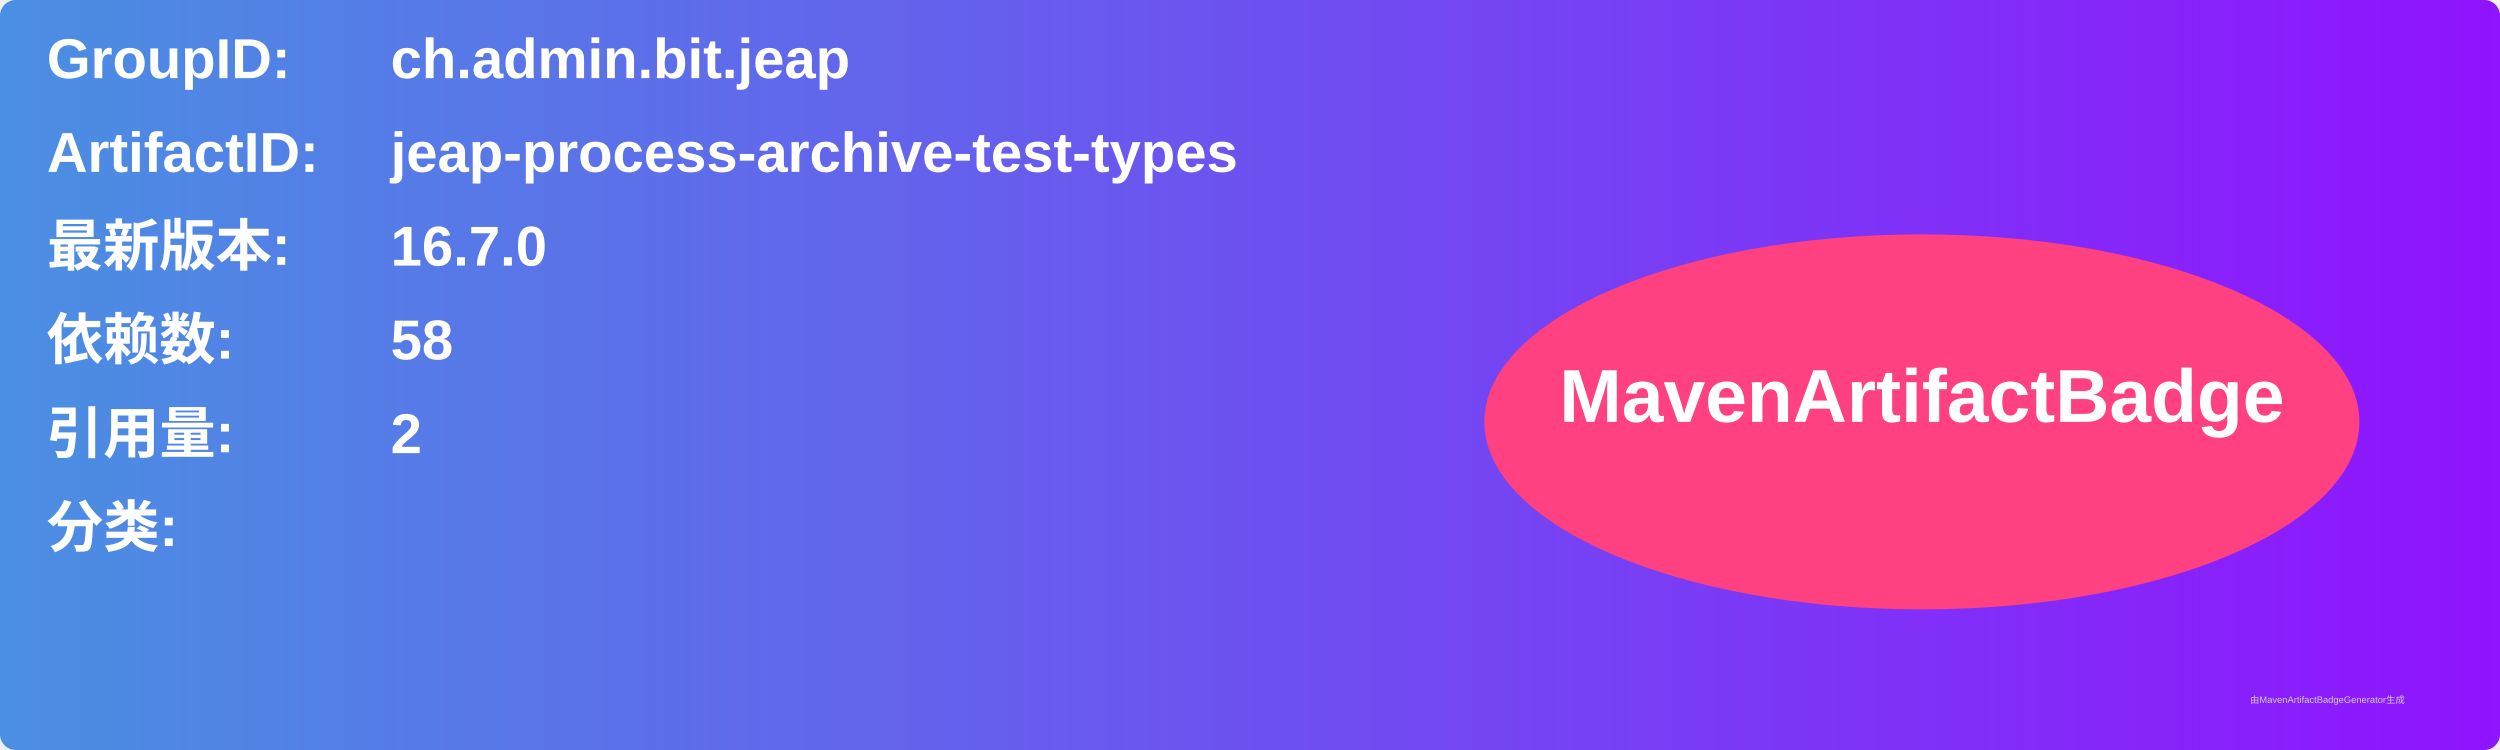
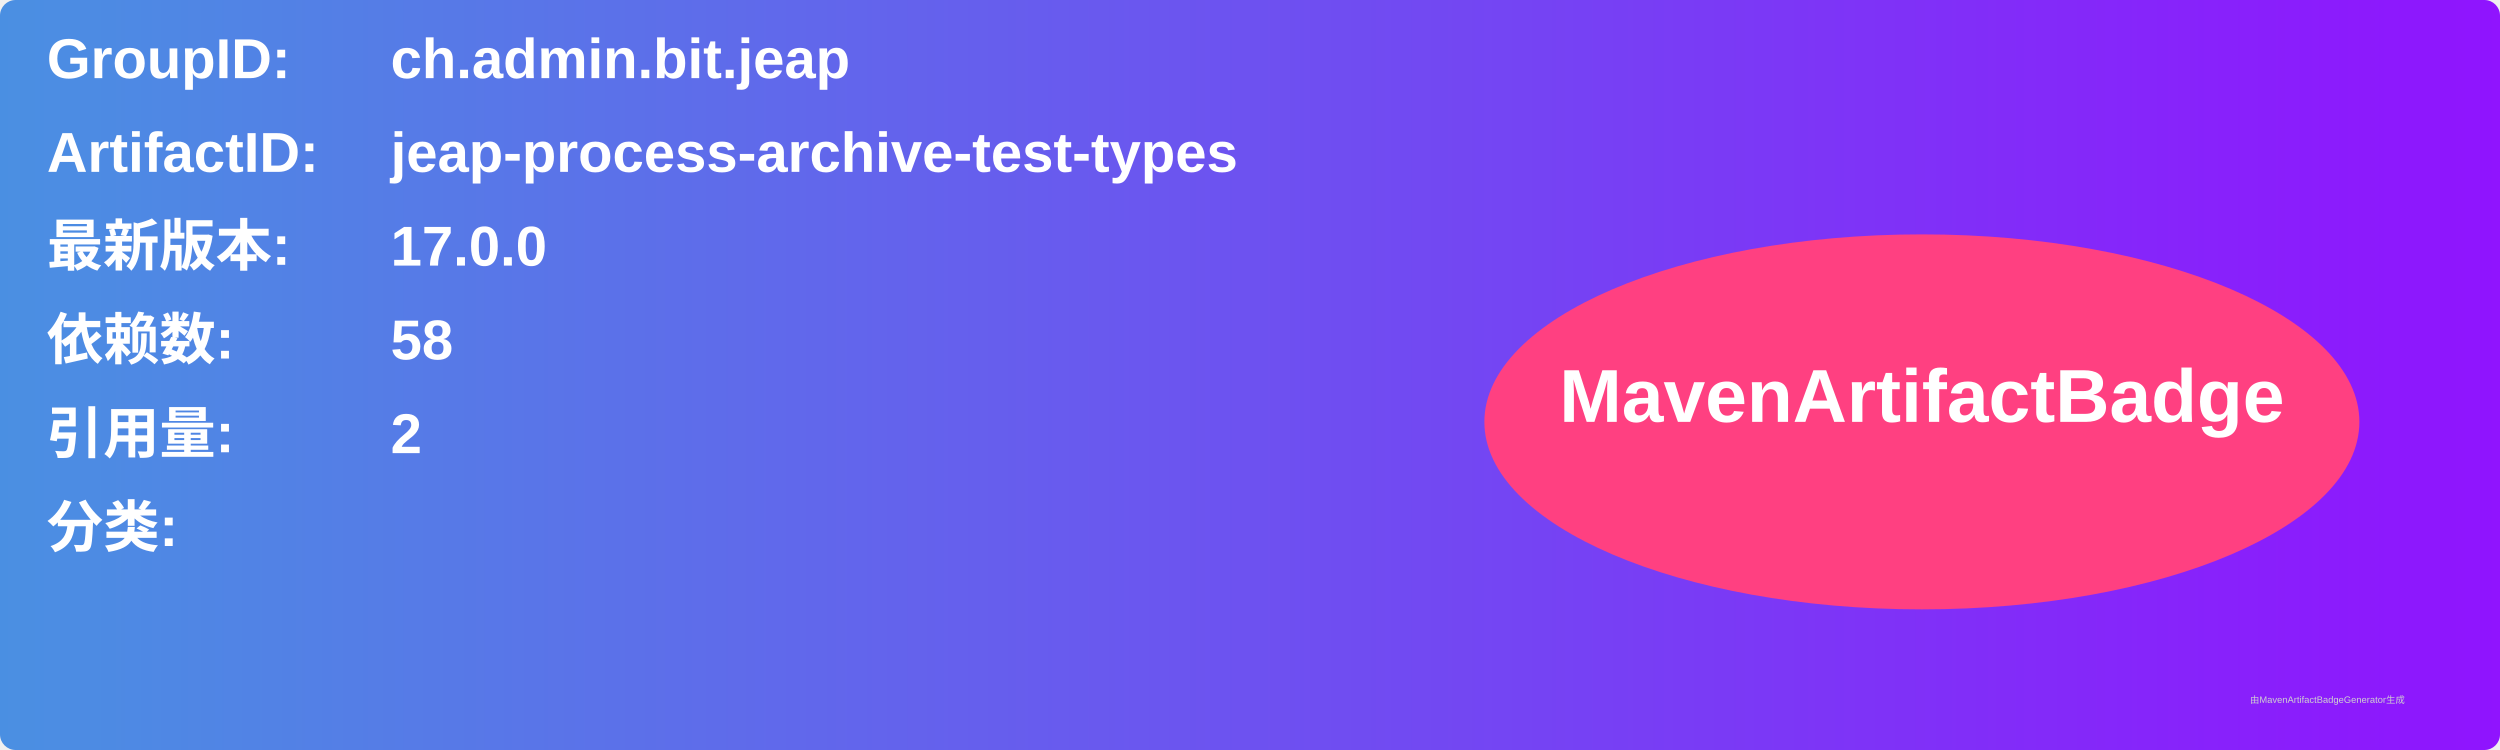
<svg xmlns="http://www.w3.org/2000/svg" width="800" height="240" viewBox="0 0 800 240">
  <linearGradient id="grad" x1="0%" y1="0%" x2="100%" y2="0%">
    <stop offset="0%" stop-color="#4a90e2" />
    <stop offset="100%" stop-color="#9013fe" />
  </linearGradient>
  <rect width="100%" height="100%" rx="5" ry="5" fill="url(#grad)" />
  <g transform="translate(15, 15)">
    <text x="0" y="10" font-family="Arial" font-size="18" fill="white" font-weight="bold" width="260">GroupID:</text>
    <text x="110" y="10" font-family="Arial" font-size="18" fill="white" font-weight="bold" width="460">ch.admin.bit.jeap</text>
    <text x="0" y="40" font-family="Arial" font-size="18" fill="white" font-weight="bold" width="260">ArtifactID:</text>
    <text x="110" y="40" font-family="Arial" font-size="18" fill="white" font-weight="bold" width="460">jeap-process-archive-test-types</text>
    <text x="0" y="70" font-family="Arial" font-size="18" fill="white" font-weight="bold">最新版本:</text>
    <text x="110" y="70" font-family="Arial" font-size="18" fill="white" font-weight="bold">
-       <tspan font-weight="bold">16.7.0</tspan>
+       <tspan font-weight="bold">17.0.0</tspan>
    </text>
    <text x="0" y="100" font-family="Arial" font-size="18" fill="white" font-weight="bold">依赖数: </text>
    <text x="110" y="100" font-family="Arial" font-size="18" fill="white">
      <tspan font-weight="bold">58</tspan>
    </text>
    <text x="0" y="130" font-family="Arial" font-size="18" fill="white" font-weight="bold">引用量: </text>
    <text x="110" y="130" font-family="Arial" font-size="18" fill="white">
      <tspan font-weight="bold">2</tspan>
    </text>
    <text x="0" y="160" font-family="Arial" font-size="18" fill="white" font-weight="bold">分类:</text>
    <text x="10" y="190" font-family="Arial" font-size="10" fill="white">
      <tspan font-weight="bold" />
    </text>
    <ellipse cx="600" cy="120" rx="140" ry="60" fill="#ff4081" />
    <text x="600" y="120" text-anchor="middle" font-family="Arial" font-size="24" fill="white" font-weight="bold">MavenArtifactBadge</text>
  </g>
  <text x="720" y="225" font-family="Arial" font-size="3" fill="#d0d0d0">由MavenArtifactBadgeGenerator生成</text>
</svg>
